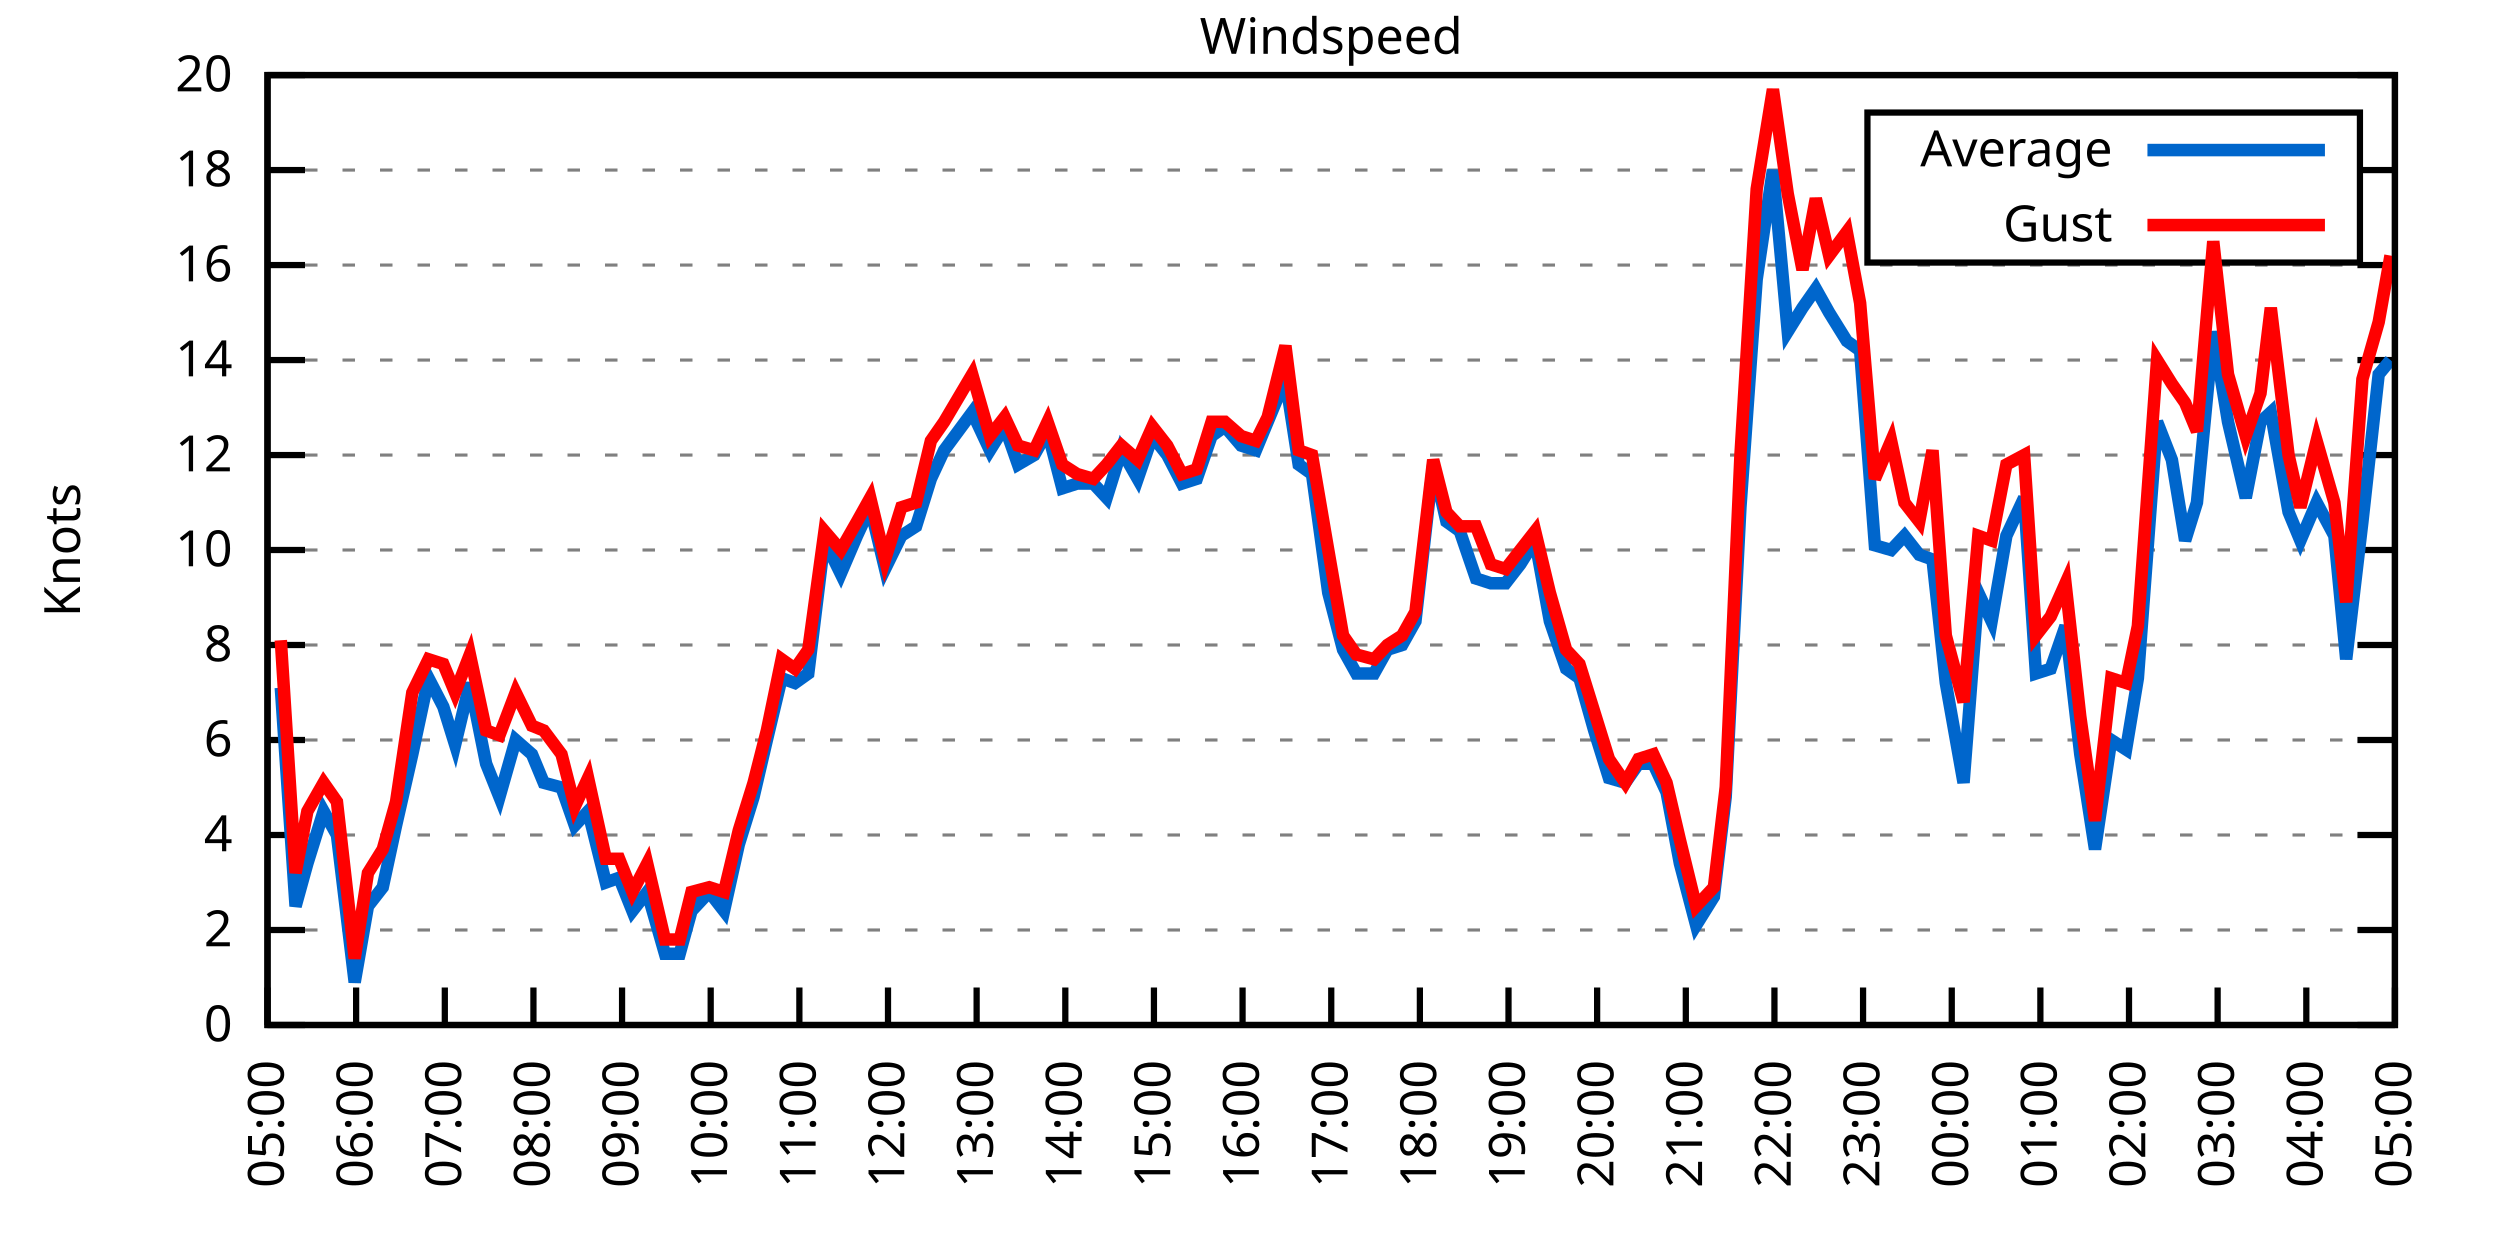
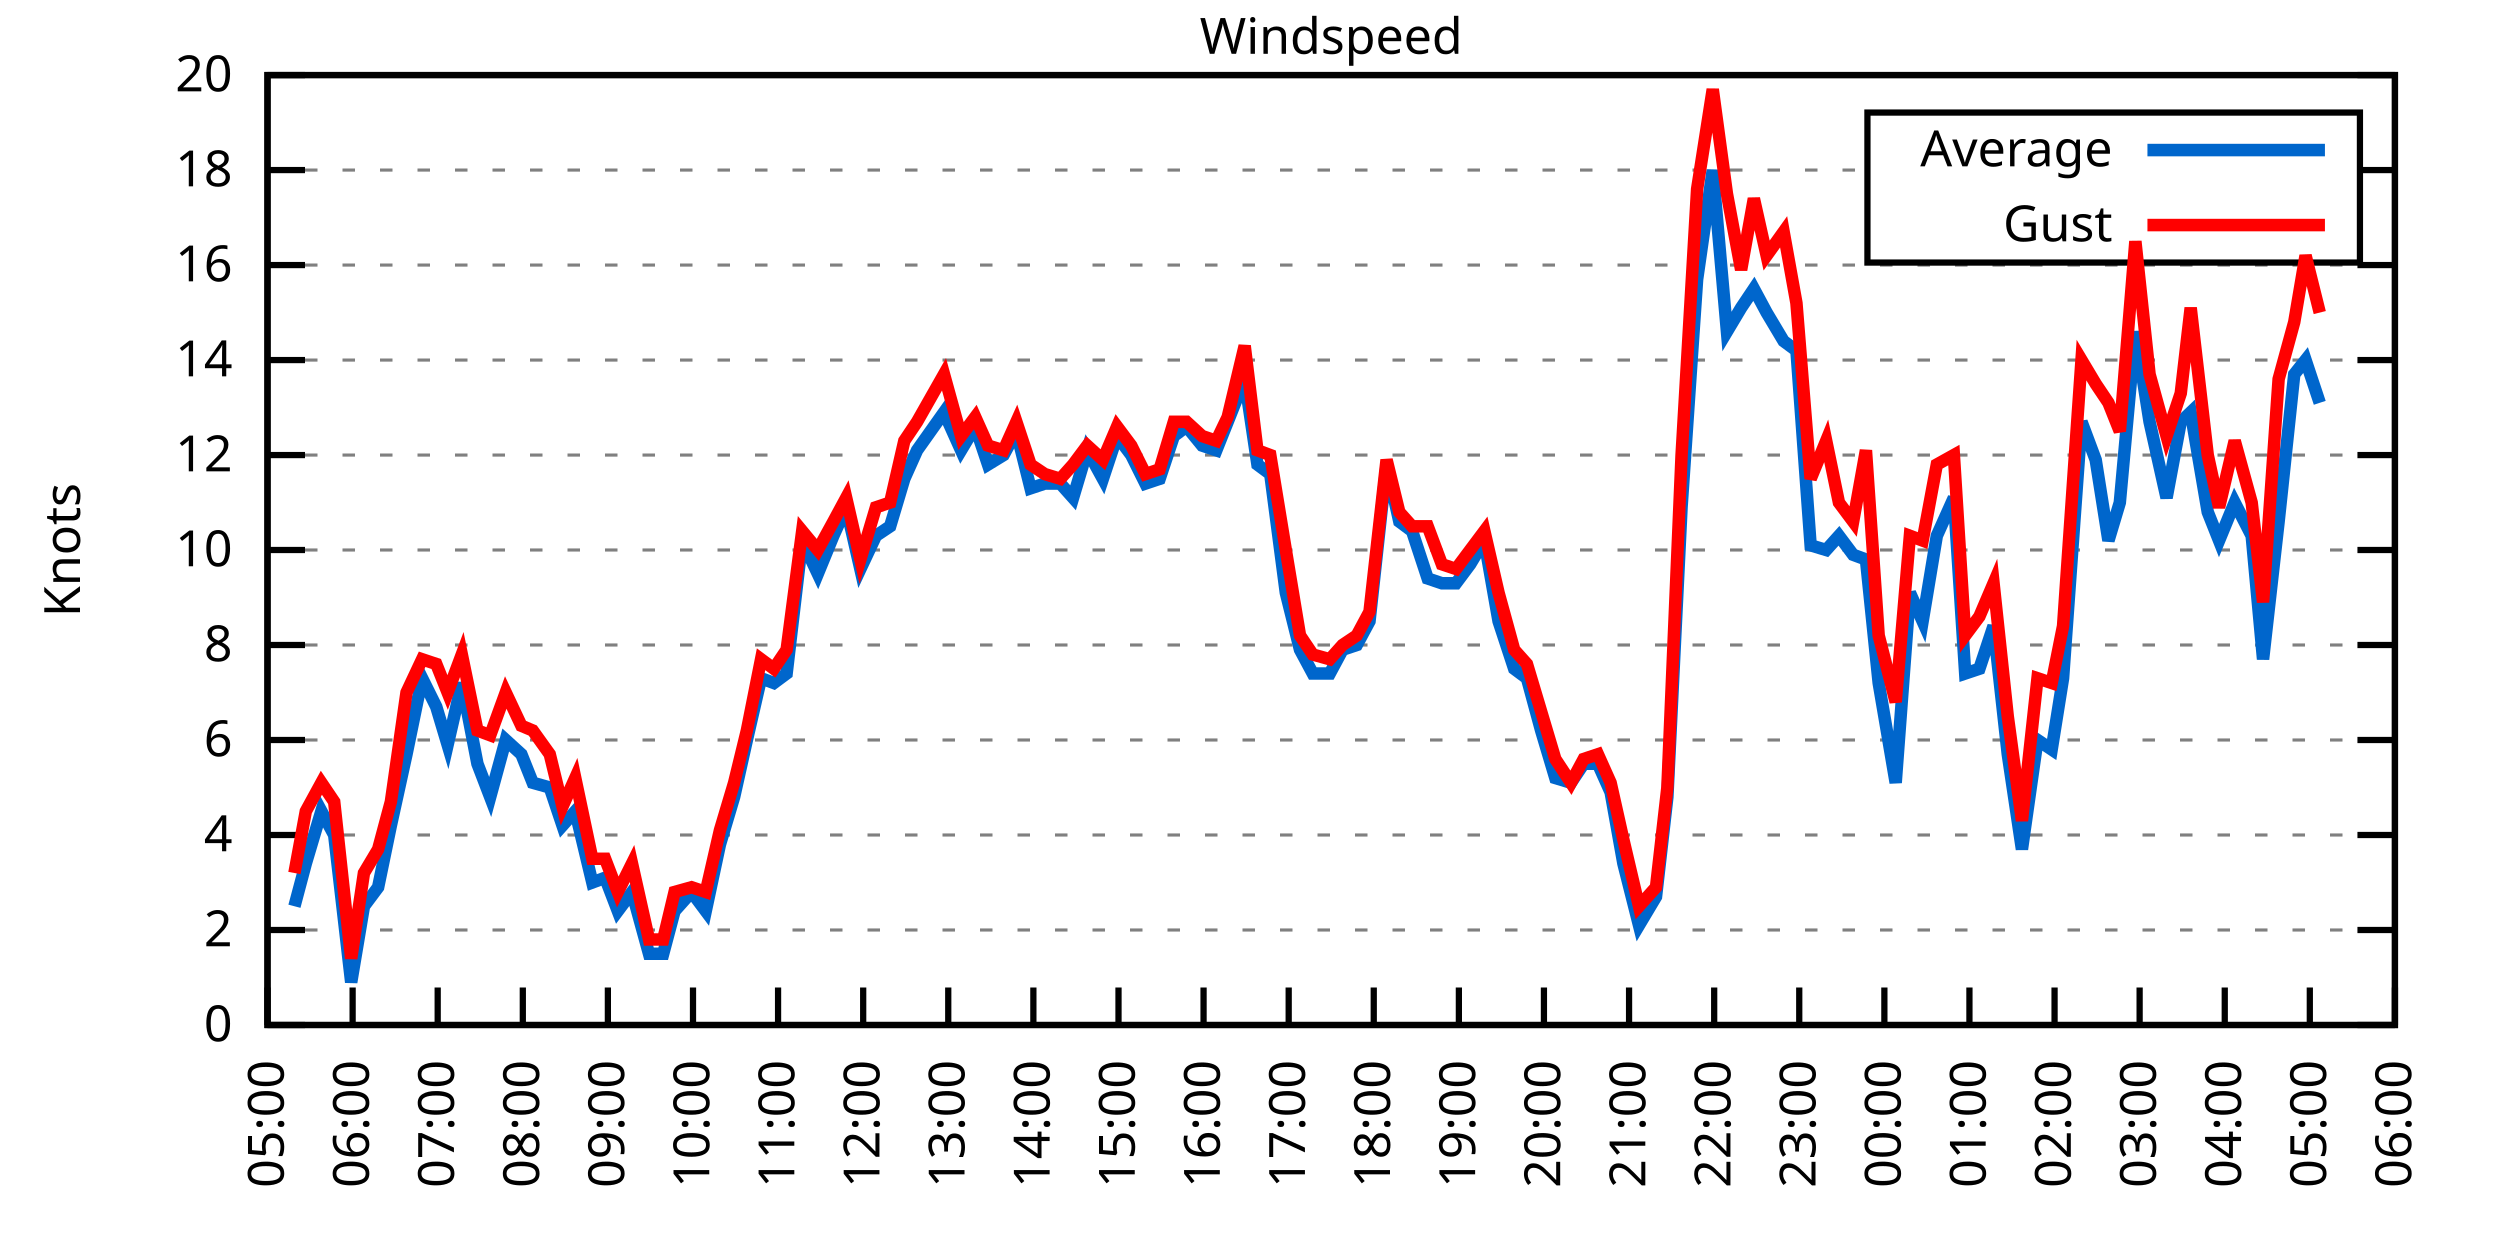
<svg xmlns="http://www.w3.org/2000/svg" xmlns:xlink="http://www.w3.org/1999/xlink" width="400" height="200" viewBox="0 0 400 200">
  <g id="gnuplot_canvas">
    <rect x="0" y="0" width="400" height="200" fill="none" />
    <defs>
      <circle id="gpDot" r="0.5" stroke-width="0.5" stroke="currentColor" />
      <path id="gpPt0" stroke-width="0.333" stroke="currentColor" d="M-1,0 h2 M0,-1 v2" />
      <path id="gpPt1" stroke-width="0.333" stroke="currentColor" d="M-1,-1 L1,1 M1,-1 L-1,1" />
      <path id="gpPt2" stroke-width="0.333" stroke="currentColor" d="M-1,0 L1,0 M0,-1 L0,1 M-1,-1 L1,1 M-1,1 L1,-1" />
      <rect id="gpPt3" stroke-width="0.333" stroke="currentColor" x="-1" y="-1" width="2" height="2" />
      <rect id="gpPt4" stroke-width="0.333" stroke="currentColor" fill="currentColor" x="-1" y="-1" width="2" height="2" />
      <circle id="gpPt5" stroke-width="0.333" stroke="currentColor" cx="0" cy="0" r="1" />
      <use xlink:href="#gpPt5" id="gpPt6" fill="currentColor" stroke="none" />
      <path id="gpPt7" stroke-width="0.333" stroke="currentColor" d="M0,-1.33 L-1.33,0.67 L1.33,0.67 z" />
      <use xlink:href="#gpPt7" id="gpPt8" fill="currentColor" stroke="none" />
      <use xlink:href="#gpPt7" id="gpPt9" stroke="currentColor" transform="rotate(180)" />
      <use xlink:href="#gpPt9" id="gpPt10" fill="currentColor" stroke="none" />
      <use xlink:href="#gpPt3" id="gpPt11" stroke="currentColor" transform="rotate(45)" />
      <use xlink:href="#gpPt11" id="gpPt12" fill="currentColor" stroke="none" />
      <path id="gpPt13" stroke-width="0.333" stroke="currentColor" d="M0,1.330 L1.265,0.411 L0.782,-1.067 L-0.782,-1.076 L-1.265,0.411 z" />
      <use xlink:href="#gpPt13" id="gpPt14" fill="currentColor" stroke="none" />
      <filter id="textbox" filterUnits="objectBoundingBox" x="0" y="0" height="1" width="1">
        <feFlood flood-color="white" flood-opacity="1" result="bgnd" />
        <feComposite in="SourceGraphic" in2="bgnd" operator="atop" />
      </filter>
      <filter id="greybox" filterUnits="objectBoundingBox" x="0" y="0" height="1" width="1">
        <feFlood flood-color="lightgrey" flood-opacity="1" result="grey" />
        <feComposite in="SourceGraphic" in2="grey" operator="atop" />
      </filter>
    </defs>
    <g fill="none" color="white" stroke="currentColor" stroke-width="1.00" stroke-linecap="butt" stroke-linejoin="miter">
</g>
    <g fill="none" color="black" stroke="currentColor" stroke-width="1.00" stroke-linecap="butt" stroke-linejoin="miter">
      <g stroke="none" shape-rendering="crispEdges">
        <polygon fill="rgb(255, 255, 255)" points="42.80,164.00 383.18,164.00 383.18,12.02 42.80,12.02 " />
      </g>
    </g>
    <g fill="none" color="black" stroke="currentColor" stroke-width="1.00" stroke-linecap="butt" stroke-linejoin="miter">
</g>
    <g fill="none" color="black" stroke="black" stroke-width="0.50" stroke-linecap="butt" stroke-linejoin="miter">
</g>
    <g fill="none" color="gray" stroke="currentColor" stroke-width="0.50" stroke-linecap="butt" stroke-linejoin="miter">
      <path stroke="gray" stroke-dasharray="2,4" class="gridline" d="M42.80,164.00 L383.19,164.00  " />
    </g>
    <g fill="none" color="gray" stroke="gray" stroke-width="1.00" stroke-linecap="butt" stroke-linejoin="miter">
</g>
    <g fill="none" color="black" stroke="currentColor" stroke-width="1.00" stroke-linecap="butt" stroke-linejoin="miter">
      <path stroke="black" d="M42.80,164.00 L48.80,164.00 M383.19,164.00 L377.19,164.00  " />
      <g transform="translate(37.20,166.60)" stroke="none" fill="black" font-family="Sans" font-size="8.00" text-anchor="end">
        <text>
          <tspan font-family="Sans"> 0</tspan>
        </text>
      </g>
    </g>
    <g fill="none" color="black" stroke="currentColor" stroke-width="1.00" stroke-linecap="butt" stroke-linejoin="miter">
</g>
    <g fill="none" color="black" stroke="black" stroke-width="0.50" stroke-linecap="butt" stroke-linejoin="miter">
</g>
    <g fill="none" color="gray" stroke="currentColor" stroke-width="0.50" stroke-linecap="butt" stroke-linejoin="miter">
      <path stroke="gray" stroke-dasharray="2,4" class="gridline" d="M42.80,148.80 L383.19,148.80  " />
    </g>
    <g fill="none" color="gray" stroke="gray" stroke-width="1.00" stroke-linecap="butt" stroke-linejoin="miter">
</g>
    <g fill="none" color="black" stroke="currentColor" stroke-width="1.00" stroke-linecap="butt" stroke-linejoin="miter">
      <path stroke="black" d="M42.80,148.80 L48.80,148.80 M383.19,148.80 L377.19,148.80  " />
      <g transform="translate(37.20,151.40)" stroke="none" fill="black" font-family="Sans" font-size="8.00" text-anchor="end">
        <text>
          <tspan font-family="Sans"> 2</tspan>
        </text>
      </g>
    </g>
    <g fill="none" color="black" stroke="currentColor" stroke-width="1.00" stroke-linecap="butt" stroke-linejoin="miter">
</g>
    <g fill="none" color="black" stroke="black" stroke-width="0.50" stroke-linecap="butt" stroke-linejoin="miter">
</g>
    <g fill="none" color="gray" stroke="currentColor" stroke-width="0.50" stroke-linecap="butt" stroke-linejoin="miter">
      <path stroke="gray" stroke-dasharray="2,4" class="gridline" d="M42.80,133.60 L383.19,133.60  " />
    </g>
    <g fill="none" color="gray" stroke="gray" stroke-width="1.00" stroke-linecap="butt" stroke-linejoin="miter">
</g>
    <g fill="none" color="black" stroke="currentColor" stroke-width="1.00" stroke-linecap="butt" stroke-linejoin="miter">
      <path stroke="black" d="M42.80,133.60 L48.80,133.60 M383.19,133.60 L377.19,133.60  " />
      <g transform="translate(37.20,136.20)" stroke="none" fill="black" font-family="Sans" font-size="8.00" text-anchor="end">
        <text>
          <tspan font-family="Sans"> 4</tspan>
        </text>
      </g>
    </g>
    <g fill="none" color="black" stroke="currentColor" stroke-width="1.00" stroke-linecap="butt" stroke-linejoin="miter">
</g>
    <g fill="none" color="black" stroke="black" stroke-width="0.50" stroke-linecap="butt" stroke-linejoin="miter">
</g>
    <g fill="none" color="gray" stroke="currentColor" stroke-width="0.50" stroke-linecap="butt" stroke-linejoin="miter">
      <path stroke="gray" stroke-dasharray="2,4" class="gridline" d="M42.80,118.40 L383.19,118.40  " />
    </g>
    <g fill="none" color="gray" stroke="gray" stroke-width="1.00" stroke-linecap="butt" stroke-linejoin="miter">
</g>
    <g fill="none" color="black" stroke="currentColor" stroke-width="1.00" stroke-linecap="butt" stroke-linejoin="miter">
      <path stroke="black" d="M42.80,118.40 L48.80,118.40 M383.19,118.40 L377.19,118.40  " />
      <g transform="translate(37.20,121.00)" stroke="none" fill="black" font-family="Sans" font-size="8.00" text-anchor="end">
        <text>
          <tspan font-family="Sans"> 6</tspan>
        </text>
      </g>
    </g>
    <g fill="none" color="black" stroke="currentColor" stroke-width="1.00" stroke-linecap="butt" stroke-linejoin="miter">
</g>
    <g fill="none" color="black" stroke="black" stroke-width="0.50" stroke-linecap="butt" stroke-linejoin="miter">
</g>
    <g fill="none" color="gray" stroke="currentColor" stroke-width="0.50" stroke-linecap="butt" stroke-linejoin="miter">
      <path stroke="gray" stroke-dasharray="2,4" class="gridline" d="M42.80,103.20 L383.19,103.20  " />
    </g>
    <g fill="none" color="gray" stroke="gray" stroke-width="1.00" stroke-linecap="butt" stroke-linejoin="miter">
</g>
    <g fill="none" color="black" stroke="currentColor" stroke-width="1.00" stroke-linecap="butt" stroke-linejoin="miter">
      <path stroke="black" d="M42.80,103.20 L48.80,103.20 M383.19,103.20 L377.19,103.20  " />
      <g transform="translate(37.20,105.80)" stroke="none" fill="black" font-family="Sans" font-size="8.00" text-anchor="end">
        <text>
          <tspan font-family="Sans"> 8</tspan>
        </text>
      </g>
    </g>
    <g fill="none" color="black" stroke="currentColor" stroke-width="1.00" stroke-linecap="butt" stroke-linejoin="miter">
</g>
    <g fill="none" color="black" stroke="black" stroke-width="0.50" stroke-linecap="butt" stroke-linejoin="miter">
</g>
    <g fill="none" color="gray" stroke="currentColor" stroke-width="0.50" stroke-linecap="butt" stroke-linejoin="miter">
      <path stroke="gray" stroke-dasharray="2,4" class="gridline" d="M42.80,88.00 L383.19,88.00  " />
    </g>
    <g fill="none" color="gray" stroke="gray" stroke-width="1.00" stroke-linecap="butt" stroke-linejoin="miter">
</g>
    <g fill="none" color="black" stroke="currentColor" stroke-width="1.00" stroke-linecap="butt" stroke-linejoin="miter">
      <path stroke="black" d="M42.80,88.00 L48.80,88.00 M383.19,88.00 L377.19,88.00  " />
      <g transform="translate(37.20,90.60)" stroke="none" fill="black" font-family="Sans" font-size="8.00" text-anchor="end">
        <text>
          <tspan font-family="Sans"> 10</tspan>
        </text>
      </g>
    </g>
    <g fill="none" color="black" stroke="currentColor" stroke-width="1.00" stroke-linecap="butt" stroke-linejoin="miter">
</g>
    <g fill="none" color="black" stroke="black" stroke-width="0.50" stroke-linecap="butt" stroke-linejoin="miter">
</g>
    <g fill="none" color="gray" stroke="currentColor" stroke-width="0.50" stroke-linecap="butt" stroke-linejoin="miter">
      <path stroke="gray" stroke-dasharray="2,4" class="gridline" d="M42.80,72.81 L383.19,72.81  " />
    </g>
    <g fill="none" color="gray" stroke="gray" stroke-width="1.00" stroke-linecap="butt" stroke-linejoin="miter">
</g>
    <g fill="none" color="black" stroke="currentColor" stroke-width="1.00" stroke-linecap="butt" stroke-linejoin="miter">
      <path stroke="black" d="M42.80,72.81 L48.80,72.81 M383.19,72.81 L377.19,72.81  " />
      <g transform="translate(37.20,75.41)" stroke="none" fill="black" font-family="Sans" font-size="8.00" text-anchor="end">
        <text>
          <tspan font-family="Sans"> 12</tspan>
        </text>
      </g>
    </g>
    <g fill="none" color="black" stroke="currentColor" stroke-width="1.00" stroke-linecap="butt" stroke-linejoin="miter">
</g>
    <g fill="none" color="black" stroke="black" stroke-width="0.50" stroke-linecap="butt" stroke-linejoin="miter">
</g>
    <g fill="none" color="gray" stroke="currentColor" stroke-width="0.50" stroke-linecap="butt" stroke-linejoin="miter">
      <path stroke="gray" stroke-dasharray="2,4" class="gridline" d="M42.80,57.61 L383.19,57.61  " />
    </g>
    <g fill="none" color="gray" stroke="gray" stroke-width="1.00" stroke-linecap="butt" stroke-linejoin="miter">
</g>
    <g fill="none" color="black" stroke="currentColor" stroke-width="1.00" stroke-linecap="butt" stroke-linejoin="miter">
      <path stroke="black" d="M42.80,57.61 L48.80,57.61 M383.19,57.61 L377.19,57.61  " />
      <g transform="translate(37.20,60.21)" stroke="none" fill="black" font-family="Sans" font-size="8.00" text-anchor="end">
        <text>
          <tspan font-family="Sans"> 14</tspan>
        </text>
      </g>
    </g>
    <g fill="none" color="black" stroke="currentColor" stroke-width="1.00" stroke-linecap="butt" stroke-linejoin="miter">
</g>
    <g fill="none" color="black" stroke="black" stroke-width="0.50" stroke-linecap="butt" stroke-linejoin="miter">
</g>
    <g fill="none" color="gray" stroke="currentColor" stroke-width="0.50" stroke-linecap="butt" stroke-linejoin="miter">
      <path stroke="gray" stroke-dasharray="2,4" class="gridline" d="M42.80,42.41 L383.19,42.41  " />
    </g>
    <g fill="none" color="gray" stroke="gray" stroke-width="1.00" stroke-linecap="butt" stroke-linejoin="miter">
</g>
    <g fill="none" color="black" stroke="currentColor" stroke-width="1.00" stroke-linecap="butt" stroke-linejoin="miter">
      <path stroke="black" d="M42.80,42.41 L48.80,42.41 M383.19,42.41 L377.19,42.41  " />
      <g transform="translate(37.20,45.01)" stroke="none" fill="black" font-family="Sans" font-size="8.00" text-anchor="end">
        <text>
          <tspan font-family="Sans"> 16</tspan>
        </text>
      </g>
    </g>
    <g fill="none" color="black" stroke="currentColor" stroke-width="1.00" stroke-linecap="butt" stroke-linejoin="miter">
</g>
    <g fill="none" color="black" stroke="black" stroke-width="0.50" stroke-linecap="butt" stroke-linejoin="miter">
</g>
    <g fill="none" color="gray" stroke="currentColor" stroke-width="0.50" stroke-linecap="butt" stroke-linejoin="miter">
      <path stroke="gray" stroke-dasharray="2,4" class="gridline" d="M42.80,27.21 L298.79,27.21 M377.59,27.21 L383.19,27.21  " />
    </g>
    <g fill="none" color="gray" stroke="gray" stroke-width="1.00" stroke-linecap="butt" stroke-linejoin="miter">
</g>
    <g fill="none" color="black" stroke="currentColor" stroke-width="1.00" stroke-linecap="butt" stroke-linejoin="miter">
      <path stroke="black" d="M42.80,27.21 L48.80,27.21 M383.19,27.21 L377.19,27.21  " />
      <g transform="translate(37.20,29.81)" stroke="none" fill="black" font-family="Sans" font-size="8.00" text-anchor="end">
        <text>
          <tspan font-family="Sans"> 18</tspan>
        </text>
      </g>
    </g>
    <g fill="none" color="black" stroke="currentColor" stroke-width="1.00" stroke-linecap="butt" stroke-linejoin="miter">
</g>
    <g fill="none" color="black" stroke="black" stroke-width="0.50" stroke-linecap="butt" stroke-linejoin="miter">
</g>
    <g fill="none" color="gray" stroke="currentColor" stroke-width="0.50" stroke-linecap="butt" stroke-linejoin="miter">
      <path stroke="gray" stroke-dasharray="2,4" class="gridline" d="M42.80,12.01 L383.19,12.01  " />
    </g>
    <g fill="none" color="gray" stroke="gray" stroke-width="1.00" stroke-linecap="butt" stroke-linejoin="miter">
</g>
    <g fill="none" color="black" stroke="currentColor" stroke-width="1.00" stroke-linecap="butt" stroke-linejoin="miter">
      <path stroke="black" d="M42.80,12.01 L48.80,12.01 M383.19,12.01 L377.19,12.01  " />
      <g transform="translate(37.20,14.61)" stroke="none" fill="black" font-family="Sans" font-size="8.00" text-anchor="end">
        <text>
          <tspan font-family="Sans"> 20</tspan>
        </text>
      </g>
    </g>
    <g fill="none" color="black" stroke="currentColor" stroke-width="1.00" stroke-linecap="butt" stroke-linejoin="miter">
      <path stroke="black" d="M42.80,164.00 L42.80,158.00  " />
      <g transform="translate(45.40,169.60) rotate(270.00)" stroke="none" fill="black" font-family="Sans" font-size="8.00" text-anchor="end">
        <text>
          <tspan font-family="Sans">05:00</tspan>
        </text>
      </g>
    </g>
    <g fill="none" color="black" stroke="currentColor" stroke-width="1.00" stroke-linecap="butt" stroke-linejoin="miter">
-       <path stroke="black" d="M56.98,164.00 L56.98,158.00  " />
-       <g transform="translate(59.58,169.60) rotate(270.00)" stroke="none" fill="black" font-family="Sans" font-size="8.00" text-anchor="end">
+       <path stroke="black" d="M56.42,164.00 L56.42,158.00  " />
+       <g transform="translate(59.02,169.60) rotate(270.00)" stroke="none" fill="black" font-family="Sans" font-size="8.00" text-anchor="end">
        <text>
          <tspan font-family="Sans">06:00</tspan>
        </text>
      </g>
    </g>
    <g fill="none" color="black" stroke="currentColor" stroke-width="1.00" stroke-linecap="butt" stroke-linejoin="miter">
-       <path stroke="black" d="M71.17,164.00 L71.17,158.00  " />
-       <g transform="translate(73.77,169.60) rotate(270.00)" stroke="none" fill="black" font-family="Sans" font-size="8.00" text-anchor="end">
+       <path stroke="black" d="M70.03,164.00 L70.03,158.00  " />
+       <g transform="translate(72.63,169.60) rotate(270.00)" stroke="none" fill="black" font-family="Sans" font-size="8.00" text-anchor="end">
        <text>
          <tspan font-family="Sans">07:00</tspan>
        </text>
      </g>
    </g>
    <g fill="none" color="black" stroke="currentColor" stroke-width="1.00" stroke-linecap="butt" stroke-linejoin="miter">
-       <path stroke="black" d="M85.35,164.00 L85.35,158.00  " />
-       <g transform="translate(87.95,169.60) rotate(270.00)" stroke="none" fill="black" font-family="Sans" font-size="8.00" text-anchor="end">
+       <path stroke="black" d="M83.65,164.00 L83.65,158.00  " />
+       <g transform="translate(86.25,169.60) rotate(270.00)" stroke="none" fill="black" font-family="Sans" font-size="8.00" text-anchor="end">
        <text>
          <tspan font-family="Sans">08:00</tspan>
        </text>
      </g>
    </g>
    <g fill="none" color="black" stroke="currentColor" stroke-width="1.00" stroke-linecap="butt" stroke-linejoin="miter">
-       <path stroke="black" d="M99.53,164.00 L99.53,158.00  " />
-       <g transform="translate(102.13,169.60) rotate(270.00)" stroke="none" fill="black" font-family="Sans" font-size="8.00" text-anchor="end">
+       <path stroke="black" d="M97.26,164.00 L97.26,158.00  " />
+       <g transform="translate(99.86,169.60) rotate(270.00)" stroke="none" fill="black" font-family="Sans" font-size="8.00" text-anchor="end">
        <text>
          <tspan font-family="Sans">09:00</tspan>
        </text>
      </g>
    </g>
    <g fill="none" color="black" stroke="currentColor" stroke-width="1.00" stroke-linecap="butt" stroke-linejoin="miter">
-       <path stroke="black" d="M113.71,164.00 L113.71,158.00  " />
-       <g transform="translate(116.31,169.60) rotate(270.00)" stroke="none" fill="black" font-family="Sans" font-size="8.00" text-anchor="end">
+       <path stroke="black" d="M110.88,164.00 L110.88,158.00  " />
+       <g transform="translate(113.48,169.60) rotate(270.00)" stroke="none" fill="black" font-family="Sans" font-size="8.00" text-anchor="end">
        <text>
          <tspan font-family="Sans">10:00</tspan>
        </text>
      </g>
    </g>
    <g fill="none" color="black" stroke="currentColor" stroke-width="1.00" stroke-linecap="butt" stroke-linejoin="miter">
-       <path stroke="black" d="M127.90,164.00 L127.90,158.00  " />
-       <g transform="translate(130.50,169.60) rotate(270.00)" stroke="none" fill="black" font-family="Sans" font-size="8.00" text-anchor="end">
+       <path stroke="black" d="M124.49,164.00 L124.49,158.00  " />
+       <g transform="translate(127.09,169.60) rotate(270.00)" stroke="none" fill="black" font-family="Sans" font-size="8.00" text-anchor="end">
        <text>
          <tspan font-family="Sans">11:00</tspan>
        </text>
      </g>
    </g>
    <g fill="none" color="black" stroke="currentColor" stroke-width="1.00" stroke-linecap="butt" stroke-linejoin="miter">
-       <path stroke="black" d="M142.08,164.00 L142.08,158.00  " />
-       <g transform="translate(144.68,169.60) rotate(270.00)" stroke="none" fill="black" font-family="Sans" font-size="8.00" text-anchor="end">
+       <path stroke="black" d="M138.11,164.00 L138.11,158.00  " />
+       <g transform="translate(140.71,169.60) rotate(270.00)" stroke="none" fill="black" font-family="Sans" font-size="8.00" text-anchor="end">
        <text>
          <tspan font-family="Sans">12:00</tspan>
        </text>
      </g>
    </g>
    <g fill="none" color="black" stroke="currentColor" stroke-width="1.00" stroke-linecap="butt" stroke-linejoin="miter">
-       <path stroke="black" d="M156.26,164.00 L156.26,158.00  " />
-       <g transform="translate(158.86,169.60) rotate(270.00)" stroke="none" fill="black" font-family="Sans" font-size="8.00" text-anchor="end">
+       <path stroke="black" d="M151.72,164.00 L151.72,158.00  " />
+       <g transform="translate(154.32,169.60) rotate(270.00)" stroke="none" fill="black" font-family="Sans" font-size="8.00" text-anchor="end">
        <text>
          <tspan font-family="Sans">13:00</tspan>
        </text>
      </g>
    </g>
    <g fill="none" color="black" stroke="currentColor" stroke-width="1.00" stroke-linecap="butt" stroke-linejoin="miter">
-       <path stroke="black" d="M170.45,164.00 L170.45,158.00  " />
-       <g transform="translate(173.05,169.60) rotate(270.00)" stroke="none" fill="black" font-family="Sans" font-size="8.00" text-anchor="end">
+       <path stroke="black" d="M165.34,164.00 L165.34,158.00  " />
+       <g transform="translate(167.94,169.60) rotate(270.00)" stroke="none" fill="black" font-family="Sans" font-size="8.00" text-anchor="end">
        <text>
          <tspan font-family="Sans">14:00</tspan>
        </text>
      </g>
    </g>
    <g fill="none" color="black" stroke="currentColor" stroke-width="1.00" stroke-linecap="butt" stroke-linejoin="miter">
-       <path stroke="black" d="M184.63,164.00 L184.63,158.00  " />
-       <g transform="translate(187.23,169.60) rotate(270.00)" stroke="none" fill="black" font-family="Sans" font-size="8.00" text-anchor="end">
+       <path stroke="black" d="M178.96,164.00 L178.96,158.00  " />
+       <g transform="translate(181.56,169.60) rotate(270.00)" stroke="none" fill="black" font-family="Sans" font-size="8.00" text-anchor="end">
        <text>
          <tspan font-family="Sans">15:00</tspan>
        </text>
      </g>
    </g>
    <g fill="none" color="black" stroke="currentColor" stroke-width="1.00" stroke-linecap="butt" stroke-linejoin="miter">
-       <path stroke="black" d="M198.81,164.00 L198.81,158.00  " />
-       <g transform="translate(201.41,169.60) rotate(270.00)" stroke="none" fill="black" font-family="Sans" font-size="8.00" text-anchor="end">
+       <path stroke="black" d="M192.57,164.00 L192.57,158.00  " />
+       <g transform="translate(195.17,169.60) rotate(270.00)" stroke="none" fill="black" font-family="Sans" font-size="8.00" text-anchor="end">
        <text>
          <tspan font-family="Sans">16:00</tspan>
        </text>
      </g>
    </g>
    <g fill="none" color="black" stroke="currentColor" stroke-width="1.00" stroke-linecap="butt" stroke-linejoin="miter">
-       <path stroke="black" d="M213.00,164.00 L213.00,158.00  " />
-       <g transform="translate(215.60,169.60) rotate(270.00)" stroke="none" fill="black" font-family="Sans" font-size="8.00" text-anchor="end">
+       <path stroke="black" d="M206.19,164.00 L206.19,158.00  " />
+       <g transform="translate(208.79,169.60) rotate(270.00)" stroke="none" fill="black" font-family="Sans" font-size="8.00" text-anchor="end">
        <text>
          <tspan font-family="Sans">17:00</tspan>
        </text>
      </g>
    </g>
    <g fill="none" color="black" stroke="currentColor" stroke-width="1.00" stroke-linecap="butt" stroke-linejoin="miter">
-       <path stroke="black" d="M227.18,164.00 L227.18,158.00  " />
-       <g transform="translate(229.78,169.60) rotate(270.00)" stroke="none" fill="black" font-family="Sans" font-size="8.00" text-anchor="end">
+       <path stroke="black" d="M219.80,164.00 L219.80,158.00  " />
+       <g transform="translate(222.40,169.60) rotate(270.00)" stroke="none" fill="black" font-family="Sans" font-size="8.00" text-anchor="end">
        <text>
          <tspan font-family="Sans">18:00</tspan>
        </text>
      </g>
    </g>
    <g fill="none" color="black" stroke="currentColor" stroke-width="1.00" stroke-linecap="butt" stroke-linejoin="miter">
-       <path stroke="black" d="M241.36,164.00 L241.36,158.00  " />
-       <g transform="translate(243.96,169.60) rotate(270.00)" stroke="none" fill="black" font-family="Sans" font-size="8.00" text-anchor="end">
+       <path stroke="black" d="M233.42,164.00 L233.42,158.00  " />
+       <g transform="translate(236.02,169.60) rotate(270.00)" stroke="none" fill="black" font-family="Sans" font-size="8.00" text-anchor="end">
        <text>
          <tspan font-family="Sans">19:00</tspan>
        </text>
      </g>
    </g>
    <g fill="none" color="black" stroke="currentColor" stroke-width="1.00" stroke-linecap="butt" stroke-linejoin="miter">
-       <path stroke="black" d="M255.54,164.00 L255.54,158.00  " />
-       <g transform="translate(258.14,169.60) rotate(270.00)" stroke="none" fill="black" font-family="Sans" font-size="8.00" text-anchor="end">
+       <path stroke="black" d="M247.03,164.00 L247.03,158.00  " />
+       <g transform="translate(249.63,169.60) rotate(270.00)" stroke="none" fill="black" font-family="Sans" font-size="8.00" text-anchor="end">
        <text>
          <tspan font-family="Sans">20:00</tspan>
        </text>
      </g>
    </g>
    <g fill="none" color="black" stroke="currentColor" stroke-width="1.00" stroke-linecap="butt" stroke-linejoin="miter">
-       <path stroke="black" d="M269.73,164.00 L269.73,158.00  " />
-       <g transform="translate(272.33,169.60) rotate(270.00)" stroke="none" fill="black" font-family="Sans" font-size="8.00" text-anchor="end">
+       <path stroke="black" d="M260.65,164.00 L260.65,158.00  " />
+       <g transform="translate(263.25,169.60) rotate(270.00)" stroke="none" fill="black" font-family="Sans" font-size="8.00" text-anchor="end">
        <text>
          <tspan font-family="Sans">21:00</tspan>
        </text>
      </g>
    </g>
    <g fill="none" color="black" stroke="currentColor" stroke-width="1.00" stroke-linecap="butt" stroke-linejoin="miter">
-       <path stroke="black" d="M283.91,164.00 L283.91,158.00  " />
-       <g transform="translate(286.51,169.60) rotate(270.00)" stroke="none" fill="black" font-family="Sans" font-size="8.00" text-anchor="end">
+       <path stroke="black" d="M274.27,164.00 L274.27,158.00  " />
+       <g transform="translate(276.87,169.60) rotate(270.00)" stroke="none" fill="black" font-family="Sans" font-size="8.00" text-anchor="end">
        <text>
          <tspan font-family="Sans">22:00</tspan>
        </text>
      </g>
    </g>
    <g fill="none" color="black" stroke="currentColor" stroke-width="1.00" stroke-linecap="butt" stroke-linejoin="miter">
-       <path stroke="black" d="M298.09,164.00 L298.09,158.00  " />
-       <g transform="translate(300.69,169.60) rotate(270.00)" stroke="none" fill="black" font-family="Sans" font-size="8.00" text-anchor="end">
+       <path stroke="black" d="M287.88,164.00 L287.88,158.00  " />
+       <g transform="translate(290.48,169.60) rotate(270.00)" stroke="none" fill="black" font-family="Sans" font-size="8.00" text-anchor="end">
        <text>
          <tspan font-family="Sans">23:00</tspan>
        </text>
      </g>
    </g>
    <g fill="none" color="black" stroke="currentColor" stroke-width="1.00" stroke-linecap="butt" stroke-linejoin="miter">
-       <path stroke="black" d="M312.28,164.00 L312.28,158.00  " />
-       <g transform="translate(314.88,169.60) rotate(270.00)" stroke="none" fill="black" font-family="Sans" font-size="8.00" text-anchor="end">
+       <path stroke="black" d="M301.50,164.00 L301.50,158.00  " />
+       <g transform="translate(304.10,169.60) rotate(270.00)" stroke="none" fill="black" font-family="Sans" font-size="8.00" text-anchor="end">
        <text>
          <tspan font-family="Sans">00:00</tspan>
        </text>
      </g>
    </g>
    <g fill="none" color="black" stroke="currentColor" stroke-width="1.00" stroke-linecap="butt" stroke-linejoin="miter">
-       <path stroke="black" d="M326.46,164.00 L326.46,158.00  " />
-       <g transform="translate(329.06,169.60) rotate(270.00)" stroke="none" fill="black" font-family="Sans" font-size="8.00" text-anchor="end">
+       <path stroke="black" d="M315.11,164.00 L315.11,158.00  " />
+       <g transform="translate(317.71,169.60) rotate(270.00)" stroke="none" fill="black" font-family="Sans" font-size="8.00" text-anchor="end">
        <text>
          <tspan font-family="Sans">01:00</tspan>
        </text>
      </g>
    </g>
    <g fill="none" color="black" stroke="currentColor" stroke-width="1.00" stroke-linecap="butt" stroke-linejoin="miter">
-       <path stroke="black" d="M340.64,164.00 L340.64,158.00  " />
-       <g transform="translate(343.24,169.60) rotate(270.00)" stroke="none" fill="black" font-family="Sans" font-size="8.00" text-anchor="end">
+       <path stroke="black" d="M328.73,164.00 L328.73,158.00  " />
+       <g transform="translate(331.33,169.60) rotate(270.00)" stroke="none" fill="black" font-family="Sans" font-size="8.00" text-anchor="end">
        <text>
          <tspan font-family="Sans">02:00</tspan>
        </text>
      </g>
    </g>
    <g fill="none" color="black" stroke="currentColor" stroke-width="1.00" stroke-linecap="butt" stroke-linejoin="miter">
-       <path stroke="black" d="M354.82,164.00 L354.82,158.00  " />
-       <g transform="translate(357.42,169.60) rotate(270.00)" stroke="none" fill="black" font-family="Sans" font-size="8.00" text-anchor="end">
+       <path stroke="black" d="M342.34,164.00 L342.34,158.00  " />
+       <g transform="translate(344.94,169.60) rotate(270.00)" stroke="none" fill="black" font-family="Sans" font-size="8.00" text-anchor="end">
        <text>
          <tspan font-family="Sans">03:00</tspan>
        </text>
      </g>
    </g>
    <g fill="none" color="black" stroke="currentColor" stroke-width="1.00" stroke-linecap="butt" stroke-linejoin="miter">
-       <path stroke="black" d="M369.01,164.00 L369.01,158.00  " />
-       <g transform="translate(371.61,169.60) rotate(270.00)" stroke="none" fill="black" font-family="Sans" font-size="8.00" text-anchor="end">
+       <path stroke="black" d="M355.96,164.00 L355.96,158.00  " />
+       <g transform="translate(358.56,169.60) rotate(270.00)" stroke="none" fill="black" font-family="Sans" font-size="8.00" text-anchor="end">
        <text>
          <tspan font-family="Sans">04:00</tspan>
+         </text>
+       </g>
+     </g>
+     <g fill="none" color="black" stroke="currentColor" stroke-width="1.00" stroke-linecap="butt" stroke-linejoin="miter">
+       <path stroke="black" d="M369.57,164.00 L369.57,158.00  " />
+       <g transform="translate(372.17,169.60) rotate(270.00)" stroke="none" fill="black" font-family="Sans" font-size="8.00" text-anchor="end">
+         <text>
+           <tspan font-family="Sans">05:00</tspan>
        </text>
      </g>
    </g>
    <g fill="none" color="black" stroke="currentColor" stroke-width="1.00" stroke-linecap="butt" stroke-linejoin="miter">
      <path stroke="black" d="M383.19,164.00 L383.19,158.00  " />
      <g transform="translate(385.79,169.60) rotate(270.00)" stroke="none" fill="black" font-family="Sans" font-size="8.00" text-anchor="end">
        <text>
-           <tspan font-family="Sans">05:00</tspan>
+           <tspan font-family="Sans">06:00</tspan>
        </text>
      </g>
    </g>
    <g fill="none" color="black" stroke="currentColor" stroke-width="1.00" stroke-linecap="butt" stroke-linejoin="miter">
</g>
    <g fill="none" color="black" stroke="currentColor" stroke-width="1.00" stroke-linecap="butt" stroke-linejoin="miter">
      <path stroke="black" d="M42.80,12.01 L42.80,164.00 L383.19,164.00 L383.19,12.01 L42.80,12.01 Z  " />
    </g>
    <g fill="none" color="black" stroke="currentColor" stroke-width="1.00" stroke-linecap="butt" stroke-linejoin="miter">
</g>
    <g fill="none" color="black" stroke="currentColor" stroke-width="1.00" stroke-linecap="butt" stroke-linejoin="miter">
      <path stroke="black" d="M298.79,42.01 L298.79,18.01 L377.59,18.01 L377.59,42.01 L298.79,42.01 Z  " />
    </g>
    <g id="Windspeed_plot_1">
      <g fill="none" color="white" stroke="black" stroke-width="2.00" stroke-linecap="butt" stroke-linejoin="miter">
</g>
      <g fill="none" color="black" stroke="currentColor" stroke-width="2.00" stroke-linecap="butt" stroke-linejoin="miter">
        <g transform="translate(337.99,26.61)" stroke="none" fill="black" font-family="Sans" font-size="8.00" text-anchor="end">
          <text>
            <tspan font-family="Sans">Average</tspan>
          </text>
        </g>
      </g>
      <g fill="none" color="black" stroke="currentColor" stroke-width="2.00" stroke-linecap="butt" stroke-linejoin="miter">
-         <path stroke="rgb(  0, 102, 204)" d="M343.59,24.01 L371.99,24.01 M44.93,110.04 L47.29,145.00 L49.18,138.16 L51.78,129.80 L53.91,133.60 L56.75,157.16   L58.87,145.00 L61.24,141.96 L63.37,132.08 L65.97,120.68 L68.57,108.52 L70.93,113.08 L72.82,119.16 L75.18,109.28   L77.78,122.20 L79.91,127.52 L82.51,118.40 L85.11,120.68 L87.00,125.24 L89.84,126.00 L91.97,132.08 L94.09,129.80   L96.93,141.20 L99.06,140.44 L101.19,145.76 L103.55,142.72 L106.39,152.60 L108.75,152.60 L110.64,145.76 L113.48,142.72   L115.84,145.76 L118.21,135.12 L120.57,127.52 L122.70,118.40 L125.06,108.52 L127.19,109.28 L129.32,107.76 L131.92,86.49   L134.52,91.80 L137.12,85.73 L139.24,81.17 L141.61,91.04 L144.21,85.73 L146.57,84.21 L148.94,76.61 L151.06,72.05   L155.55,65.97 L158.39,72.05 L160.75,68.25 L162.88,74.33 L165.48,72.81 L167.61,69.01 L169.97,78.13 L172.34,77.37   L174.94,77.37 L177.06,79.65 L179.43,72.05 L182.03,76.61 L184.39,69.77 L186.76,72.81 L189.12,77.37 L191.48,76.61   L193.85,69.77 L195.98,68.25 L198.58,71.29 L200.94,72.05 L202.83,67.49 L205.67,60.65 L207.79,74.33 L209.92,75.85   L212.52,94.84 L214.89,103.96 L217.01,107.76 L219.85,107.76 L221.98,103.96 L224.34,103.20 L226.47,99.40 L229.31,74.33   L231.43,83.45 L233.56,84.97 L236.16,92.56 L238.52,93.32 L240.89,93.32 L243.25,90.28 L245.62,86.49 L247.98,99.40   L250.58,107.00 L252.71,108.52 L255.07,116.88 L257.43,124.48 L260.04,125.24 L262.16,122.20 L264.53,122.20 L266.65,126.76   L268.78,138.16 L271.38,148.04 L274.22,143.48 L276.11,127.52 L278.47,81.17 L281.07,44.69 L283.67,27.21 L286.04,53.05   L288.40,49.25 L290.53,46.21 L292.66,50.01 L295.49,54.57 L297.62,56.09 L299.98,87.25 L302.58,88.00 L304.71,85.73   L307.08,88.76 L309.20,89.52 L311.33,109.28 L314.17,125.24 L316.53,94.84 L318.66,99.40 L321.02,85.73 L323.86,79.65   L325.75,107.76 L328.11,107.00 L330.48,100.16 L332.84,120.68 L335.20,135.88 L337.80,118.40 L340.17,119.92 L342.06,108.52   L345.13,67.49 L347.50,73.57 L349.62,86.49 L351.51,80.41 L354.12,53.05 L356.48,67.49 L359.32,79.65 L361.68,67.49   L363.33,65.97 L366.17,81.93 L368.06,86.49 L370.66,80.41 L373.50,85.73 L375.39,105.48 L377.99,83.45 L380.59,59.89   L382.48,57.61  " />
+         <path stroke="rgb(  0, 102, 204)" d="M343.59,24.01 L371.99,24.01 M47.11,145.00 L48.93,138.16 L51.42,129.80 L53.47,133.60 L56.19,157.16 L58.23,145.00   L60.50,141.96 L62.54,132.08 L65.04,120.68 L67.54,108.52 L69.80,113.08 L71.62,119.16 L73.89,109.28 L76.39,122.20   L78.43,127.52 L80.92,118.40 L83.42,120.68 L85.24,125.24 L87.96,126.00 L90.00,132.08 L92.04,129.80 L94.77,141.20   L96.81,140.44 L98.85,145.76 L101.12,142.72 L103.84,152.60 L106.11,152.60 L107.93,145.76 L110.65,142.72 L112.92,145.76   L115.19,135.12 L117.46,127.52 L119.50,118.40 L121.77,108.52 L123.81,109.28 L125.86,107.76 L128.35,86.49 L130.85,91.80   L133.34,85.73 L135.39,81.17 L137.66,91.04 L140.15,85.73 L142.42,84.21 L144.69,76.61 L146.73,72.05 L151.04,65.97   L153.77,72.05 L156.04,68.25 L158.08,74.33 L160.57,72.81 L162.62,69.01 L164.89,78.13 L167.16,77.37 L169.65,77.37   L171.69,79.65 L173.96,72.05 L176.46,76.61 L178.73,69.77 L181.00,72.81 L183.27,77.37 L185.54,76.61 L187.81,69.77   L189.85,68.25 L192.34,71.29 L194.61,72.05 L196.43,67.49 L199.15,60.65 L201.19,74.33 L203.24,75.85 L205.73,94.84   L208.00,103.96 L210.04,107.76 L212.77,107.76 L214.81,103.96 L217.08,103.20 L219.12,99.40 L221.85,74.33 L223.89,83.45   L225.93,84.97 L228.43,92.56 L230.70,93.32 L232.96,93.32 L235.23,90.28 L237.50,86.49 L239.77,99.40 L242.27,107.00   L244.31,108.52 L246.58,116.88 L248.85,124.48 L251.35,125.24 L253.39,122.20 L255.66,122.20 L257.70,126.76 L259.74,138.16   L262.24,148.04 L264.96,143.48 L266.78,127.52 L269.05,81.17 L271.54,44.69 L274.04,27.21 L276.31,53.05 L278.58,49.25   L280.62,46.21 L282.66,50.01 L285.38,54.57 L287.43,56.09 L289.70,87.25 L292.19,88.00 L294.23,85.73 L296.50,88.76   L298.55,89.52 L300.59,109.28 L303.31,125.24 L305.58,94.84 L307.62,99.40 L309.89,85.73 L312.62,79.65 L314.43,107.76   L316.70,107.00 L318.97,100.16 L321.24,120.68 L323.51,135.88 L326.00,118.40 L328.27,119.92 L330.09,108.52 L333.04,67.49   L335.31,73.57 L337.35,86.49 L339.17,80.41 L341.66,53.05 L343.93,67.49 L346.65,79.65 L348.92,67.49 L350.51,65.97   L353.24,81.93 L355.05,86.49 L357.55,80.41 L360.27,85.73 L362.09,105.48 L364.58,83.45 L367.08,59.89 L368.89,57.61   L371.16,64.45  " />
      </g>
    </g>
    <g id="Windspeed_plot_2">
      <g fill="none" color="black" stroke="currentColor" stroke-width="2.00" stroke-linecap="butt" stroke-linejoin="miter">
        <g transform="translate(337.99,38.61)" stroke="none" fill="black" font-family="Sans" font-size="8.00" text-anchor="end">
          <text>
            <tspan font-family="Sans">Gust</tspan>
          </text>
        </g>
      </g>
      <g fill="none" color="black" stroke="currentColor" stroke-width="2.00" stroke-linecap="butt" stroke-linejoin="miter">
-         <path stroke="rgb(255,   0,   0)" d="M343.59,36.01 L371.99,36.01 M44.93,102.44 L47.29,139.68 L49.18,129.80 L51.78,125.24 L53.91,128.28 L56.75,153.36   L58.87,139.68 L61.24,135.88 L63.37,128.28 L65.97,110.80 L68.57,105.48 L70.93,106.24 L72.82,110.80 L75.18,104.72   L77.78,116.88 L79.91,117.64 L82.51,110.80 L85.11,116.12 L87.00,116.88 L89.84,120.68 L91.97,129.04 L94.09,124.48   L96.93,137.40 L99.06,137.40 L101.19,142.72 L103.55,138.16 L106.39,150.32 L108.75,150.32 L110.64,142.72 L113.48,141.96   L115.84,142.72 L118.21,132.84 L120.57,125.24 L122.70,116.88 L125.06,105.48 L127.19,107.00 L129.32,103.96 L131.92,84.97   L134.52,88.00 L137.12,83.45 L139.24,79.65 L141.61,89.52 L144.21,81.17 L146.57,80.41 L148.94,70.53 L151.06,67.49   L155.55,59.89 L158.39,69.77 L160.75,66.73 L162.88,71.29 L165.48,72.05 L167.61,67.49 L169.97,74.33 L172.34,75.85   L174.94,76.61 L177.06,74.33 L179.43,71.29 L182.03,73.57 L184.39,68.25 L186.76,71.29 L189.12,75.85 L191.48,75.09   L193.85,67.49 L195.98,67.49 L198.58,69.77 L200.94,70.53 L202.83,66.73 L205.67,55.33 L207.79,72.05 L209.92,72.81   L212.52,88.00 L214.89,101.68 L217.01,104.72 L219.85,105.48 L221.98,103.20 L224.34,101.68 L226.47,97.88 L229.31,73.57   L231.43,81.93 L233.56,84.21 L236.16,84.21 L238.52,90.28 L240.89,91.04 L243.25,88.00 L245.62,84.97 L247.98,94.84   L250.58,103.96 L252.71,106.24 L255.07,113.84 L257.43,121.44 L260.04,125.24 L262.16,121.44 L264.53,120.68 L266.65,125.24   L268.78,134.36 L271.38,145.00 L274.22,141.96 L276.11,126.00 L278.47,72.81 L281.07,30.25 L283.67,14.29 L286.04,31.01   L288.40,43.17 L290.53,31.77 L292.66,40.89 L295.49,37.09 L297.62,48.49 L299.98,76.61 L302.58,70.53 L304.71,80.41   L307.08,83.45 L309.20,72.05 L311.33,101.68 L314.17,112.32 L316.53,85.73 L318.66,86.49 L321.02,74.33 L323.86,72.81   L325.75,101.68 L328.11,98.64 L330.48,93.32 L332.84,114.60 L335.20,131.32 L337.80,108.52 L340.17,109.28 L342.06,100.16   L345.13,57.61 L347.50,61.41 L349.62,64.45 L351.51,69.01 L354.12,38.61 L356.48,59.89 L359.32,69.77 L361.68,62.93   L363.33,49.25 L366.17,72.81 L368.06,81.17 L370.66,70.53 L373.50,80.41 L375.39,96.36 L377.99,60.65 L380.59,51.53   L382.48,40.89  " />
+         <path stroke="rgb(255,   0,   0)" d="M343.59,36.01 L371.99,36.01 M47.11,139.68 L48.93,129.80 L51.42,125.24 L53.47,128.28 L56.19,153.36 L58.23,139.68   L60.50,135.88 L62.54,128.28 L65.04,110.80 L67.54,105.48 L69.80,106.24 L71.62,110.80 L73.89,104.72 L76.39,116.88   L78.43,117.64 L80.92,110.80 L83.42,116.12 L85.24,116.88 L87.96,120.68 L90.00,129.04 L92.04,124.48 L94.77,137.40   L96.81,137.40 L98.85,142.72 L101.12,138.16 L103.84,150.32 L106.11,150.32 L107.93,142.72 L110.65,141.96 L112.92,142.72   L115.19,132.84 L117.46,125.24 L119.50,116.88 L121.77,105.48 L123.81,107.00 L125.86,103.96 L128.35,84.97 L130.85,88.00   L133.34,83.45 L135.39,79.65 L137.66,89.52 L140.15,81.17 L142.42,80.41 L144.69,70.53 L146.73,67.49 L151.04,59.89   L153.77,69.77 L156.04,66.73 L158.08,71.29 L160.57,72.05 L162.62,67.49 L164.89,74.33 L167.16,75.85 L169.65,76.61   L171.69,74.33 L173.96,71.29 L176.46,73.57 L178.73,68.25 L181.00,71.29 L183.27,75.85 L185.54,75.09 L187.81,67.49   L189.85,67.49 L192.34,69.77 L194.61,70.53 L196.43,66.73 L199.15,55.33 L201.19,72.05 L203.24,72.81 L205.73,88.00   L208.00,101.68 L210.04,104.72 L212.77,105.48 L214.81,103.20 L217.08,101.68 L219.12,97.88 L221.85,73.57 L223.89,81.93   L225.93,84.21 L228.43,84.21 L230.70,90.28 L232.96,91.04 L235.23,88.00 L237.50,84.97 L239.77,94.84 L242.27,103.96   L244.31,106.24 L246.58,113.84 L248.85,121.44 L251.35,125.24 L253.39,121.44 L255.66,120.68 L257.70,125.24 L259.74,134.36   L262.24,145.00 L264.96,141.96 L266.78,126.00 L269.05,72.81 L271.54,30.25 L274.04,14.29 L276.31,31.01 L278.58,43.17   L280.62,31.77 L282.66,40.89 L285.38,37.09 L287.43,48.49 L289.70,76.61 L292.19,70.53 L294.23,80.41 L296.50,83.45   L298.55,72.05 L300.59,101.68 L303.31,112.32 L305.58,85.73 L307.62,86.49 L309.89,74.33 L312.62,72.81 L314.43,101.68   L316.70,98.64 L318.97,93.32 L321.24,114.60 L323.51,131.32 L326.00,108.52 L328.27,109.28 L330.09,100.16 L333.04,57.61   L335.31,61.41 L337.35,64.45 L339.17,69.01 L341.66,38.61 L343.93,59.89 L346.65,69.77 L348.92,62.93 L350.51,49.25   L353.24,72.81 L355.05,81.17 L357.55,70.53 L360.27,80.41 L362.09,96.36 L364.58,60.65 L367.08,51.53 L368.89,40.89   L371.16,50.01  " />
      </g>
    </g>
    <g fill="none" color="black" stroke="currentColor" stroke-width="2.00" stroke-linecap="butt" stroke-linejoin="miter">
</g>
    <g fill="none" color="black" stroke="black" stroke-width="1.00" stroke-linecap="butt" stroke-linejoin="miter">
</g>
    <g fill="none" color="black" stroke="currentColor" stroke-width="1.00" stroke-linecap="butt" stroke-linejoin="miter">
      <path stroke="black" d="M42.80,12.01 L42.80,164.00 L383.19,164.00 L383.19,12.01 L42.80,12.01 Z  " />
      <g transform="translate(12.80,88.01) rotate(270.00)" stroke="none" fill="black" font-family="Sans" font-size="8.00" text-anchor="middle">
        <text>
          <tspan font-family="Sans">Knots</tspan>
        </text>
      </g>
    </g>
    <g fill="none" color="black" stroke="currentColor" stroke-width="1.00" stroke-linecap="butt" stroke-linejoin="miter">
</g>
    <g fill="none" color="black" stroke="currentColor" stroke-width="1.00" stroke-linecap="butt" stroke-linejoin="miter">
      <g transform="translate(212.99,8.61)" stroke="none" fill="black" font-family="Sans" font-size="8.00" text-anchor="middle">
        <text>
          <tspan font-family="Sans">Windspeed</tspan>
        </text>
      </g>
    </g>
    <g fill="none" color="black" stroke="currentColor" stroke-width="1.00" stroke-linecap="butt" stroke-linejoin="miter">
</g>
  </g>
</svg>
